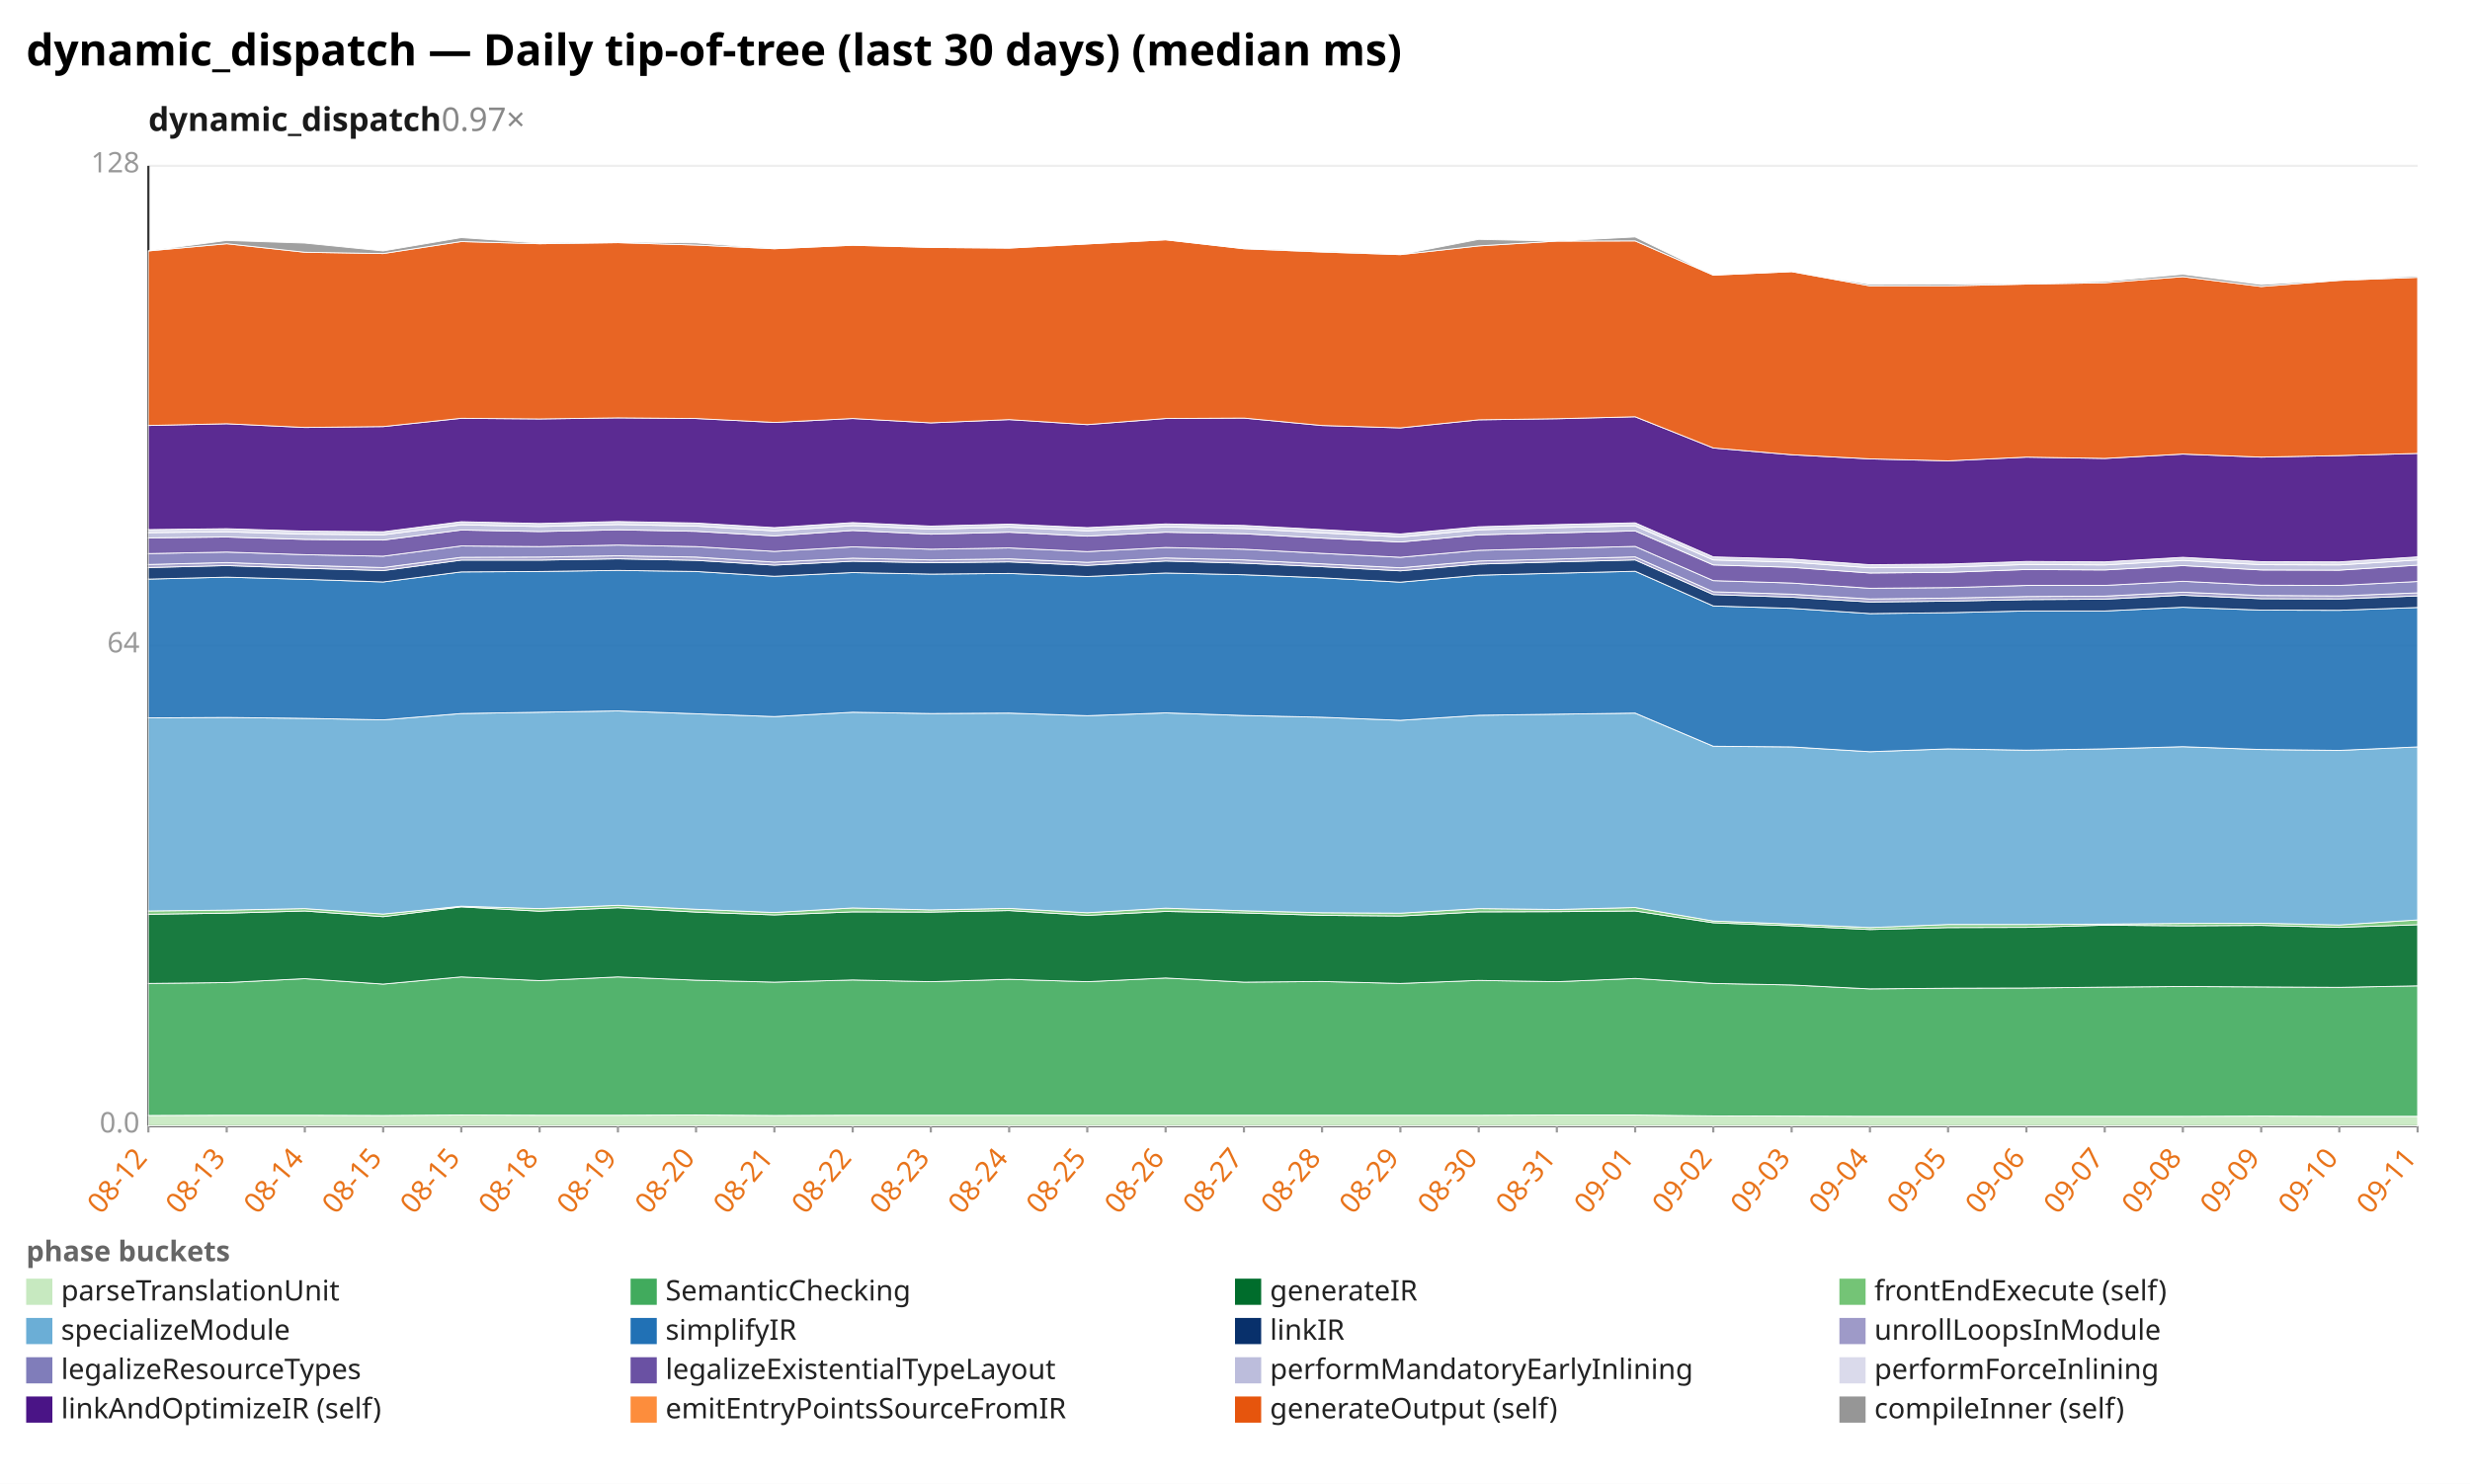
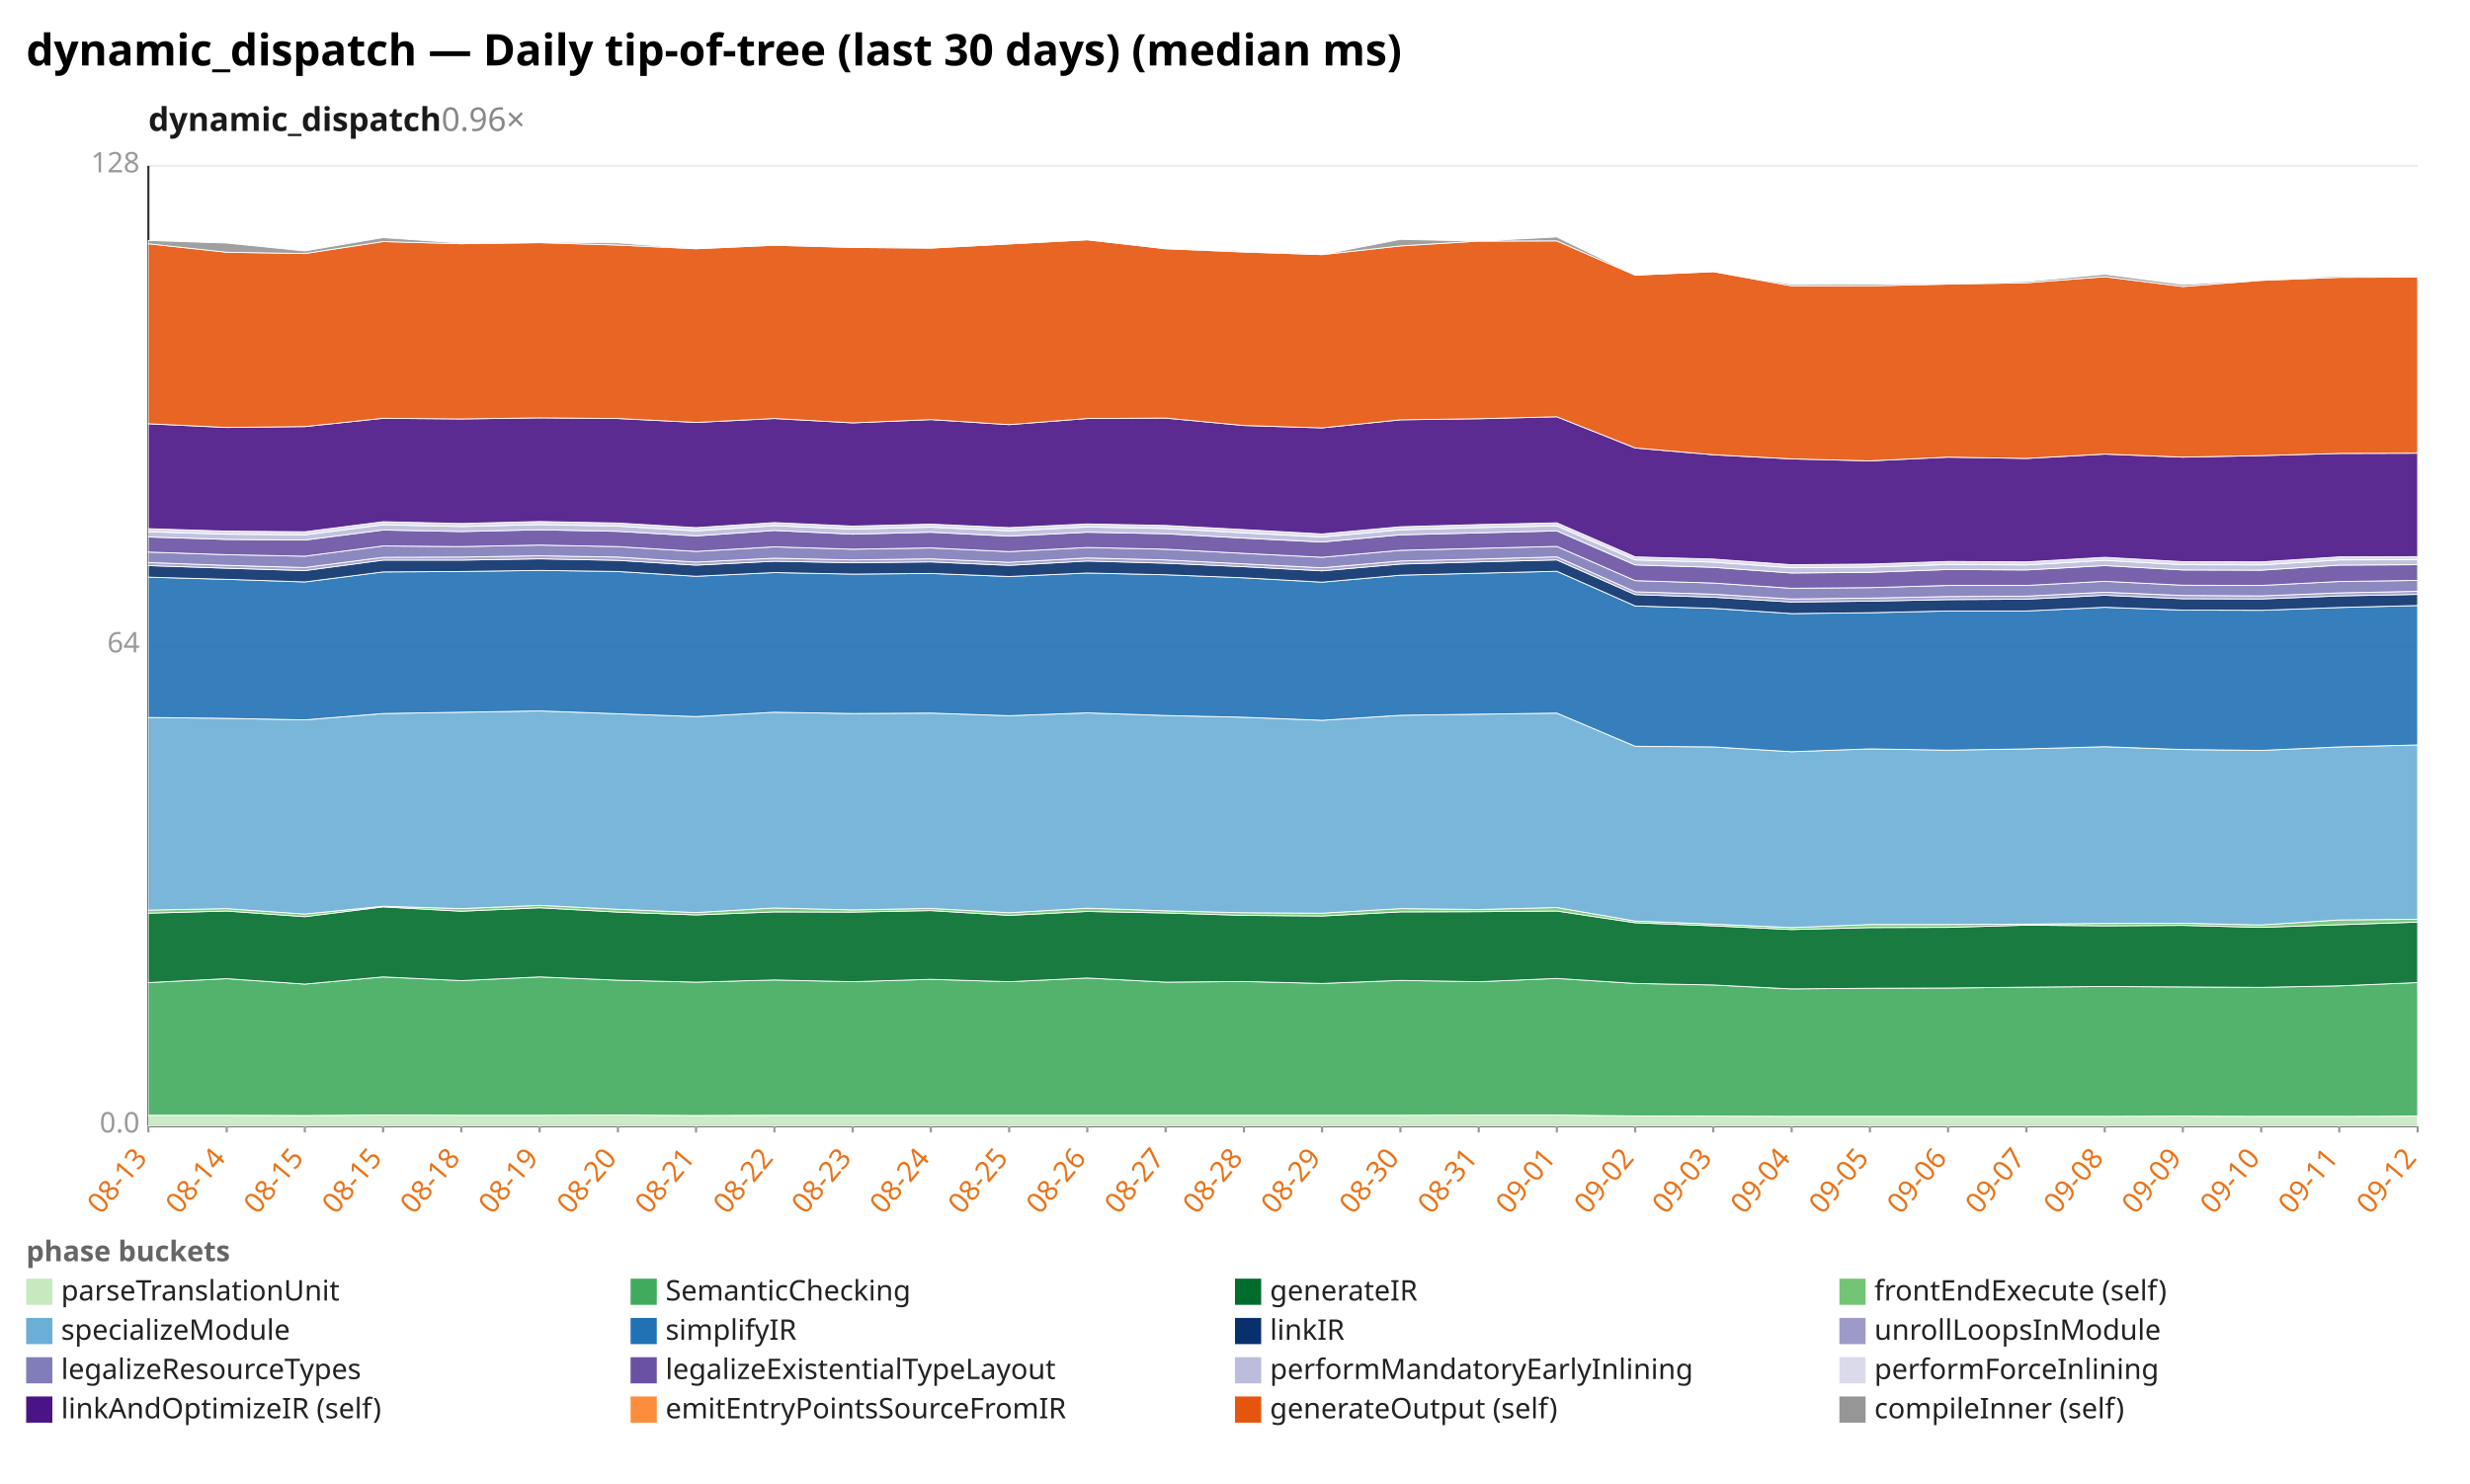
<svg xmlns="http://www.w3.org/2000/svg" width="1132" height="680" viewBox="0 0 1132 680" preserveAspectRatio="xMidYMid meet" font-family="sans-serif" font-size="13">
  <rect width="1132" height="680" fill="white" />
  <text x="12" y="30" font-size="20" font-weight="bold">dynamic_dispatch — Daily tip-of-tree (last 30 days) (median ms)</text>
-   <text x="68" y="60" font-size="15" font-weight="600" fill="#1a1a1a">dynamic_dispatch<tspan fill="#888" font-weight="400" text-decoration="none">  0.97×</tspan>
+   <text x="68" y="60" font-size="15" font-weight="600" fill="#1a1a1a">dynamic_dispatch<tspan fill="#888" font-weight="400" text-decoration="none">  0.96×</tspan>
  </text>
  <line x1="68.0" y1="516.0" x2="1108.0" y2="516.0" stroke="#eee" />
  <text x="64.0" y="519.0" text-anchor="end" fill="#999">0.0</text>
  <line x1="68.0" y1="296.0" x2="1108.0" y2="296.0" stroke="#eee" />
  <text x="64.0" y="299.0" text-anchor="end" fill="#999">64</text>
  <line x1="68.0" y1="76.0" x2="1108.0" y2="76.0" stroke="#eee" />
  <text x="64.0" y="79.0" text-anchor="end" fill="#999">128</text>
  <line x1="68.0" y1="76.0" x2="68.0" y2="516.0" stroke="#333" />
  <line x1="68.0" y1="516.0" x2="1108.0" y2="516.0" stroke="#333" />
  <line x1="68.0" y1="516.0" x2="68.0" y2="519.0" stroke="#999" />
-   <text x="68.0" y="531.0" text-anchor="end" fill="#e8731a" transform="rotate(-50 68.0 531.0)">08-12</text>
+   <text x="68.0" y="531.0" text-anchor="end" fill="#e8731a" transform="rotate(-50 68.0 531.0)">08-13</text>
  <line x1="103.9" y1="516.0" x2="103.9" y2="519.0" stroke="#999" />
-   <text x="103.9" y="531.0" text-anchor="end" fill="#e8731a" transform="rotate(-50 103.9 531.0)">08-13</text>
+   <text x="103.9" y="531.0" text-anchor="end" fill="#e8731a" transform="rotate(-50 103.9 531.0)">08-14</text>
  <line x1="139.7" y1="516.0" x2="139.7" y2="519.0" stroke="#999" />
-   <text x="139.7" y="531.0" text-anchor="end" fill="#e8731a" transform="rotate(-50 139.7 531.0)">08-14</text>
+   <text x="139.7" y="531.0" text-anchor="end" fill="#e8731a" transform="rotate(-50 139.7 531.0)">08-15</text>
  <line x1="175.6" y1="516.0" x2="175.6" y2="519.0" stroke="#999" />
  <text x="175.6" y="531.0" text-anchor="end" fill="#e8731a" transform="rotate(-50 175.6 531.0)">08-15</text>
  <line x1="211.4" y1="516.0" x2="211.4" y2="519.0" stroke="#999" />
-   <text x="211.4" y="531.0" text-anchor="end" fill="#e8731a" transform="rotate(-50 211.4 531.0)">08-15</text>
+   <text x="211.4" y="531.0" text-anchor="end" fill="#e8731a" transform="rotate(-50 211.4 531.0)">08-18</text>
  <line x1="247.3" y1="516.0" x2="247.3" y2="519.0" stroke="#999" />
-   <text x="247.3" y="531.0" text-anchor="end" fill="#e8731a" transform="rotate(-50 247.3 531.0)">08-18</text>
+   <text x="247.3" y="531.0" text-anchor="end" fill="#e8731a" transform="rotate(-50 247.3 531.0)">08-19</text>
  <line x1="283.2" y1="516.0" x2="283.2" y2="519.0" stroke="#999" />
-   <text x="283.2" y="531.0" text-anchor="end" fill="#e8731a" transform="rotate(-50 283.2 531.0)">08-19</text>
+   <text x="283.2" y="531.0" text-anchor="end" fill="#e8731a" transform="rotate(-50 283.2 531.0)">08-20</text>
  <line x1="319.0" y1="516.0" x2="319.0" y2="519.0" stroke="#999" />
-   <text x="319.0" y="531.0" text-anchor="end" fill="#e8731a" transform="rotate(-50 319.0 531.0)">08-20</text>
+   <text x="319.0" y="531.0" text-anchor="end" fill="#e8731a" transform="rotate(-50 319.0 531.0)">08-21</text>
  <line x1="354.9" y1="516.0" x2="354.9" y2="519.0" stroke="#999" />
-   <text x="354.9" y="531.0" text-anchor="end" fill="#e8731a" transform="rotate(-50 354.9 531.0)">08-21</text>
+   <text x="354.9" y="531.0" text-anchor="end" fill="#e8731a" transform="rotate(-50 354.9 531.0)">08-22</text>
  <line x1="390.8" y1="516.0" x2="390.8" y2="519.0" stroke="#999" />
-   <text x="390.8" y="531.0" text-anchor="end" fill="#e8731a" transform="rotate(-50 390.8 531.0)">08-22</text>
+   <text x="390.8" y="531.0" text-anchor="end" fill="#e8731a" transform="rotate(-50 390.8 531.0)">08-23</text>
  <line x1="426.6" y1="516.0" x2="426.6" y2="519.0" stroke="#999" />
-   <text x="426.6" y="531.0" text-anchor="end" fill="#e8731a" transform="rotate(-50 426.6 531.0)">08-23</text>
+   <text x="426.6" y="531.0" text-anchor="end" fill="#e8731a" transform="rotate(-50 426.6 531.0)">08-24</text>
  <line x1="462.5" y1="516.0" x2="462.5" y2="519.0" stroke="#999" />
-   <text x="462.5" y="531.0" text-anchor="end" fill="#e8731a" transform="rotate(-50 462.5 531.0)">08-24</text>
+   <text x="462.5" y="531.0" text-anchor="end" fill="#e8731a" transform="rotate(-50 462.5 531.0)">08-25</text>
  <line x1="498.3" y1="516.0" x2="498.3" y2="519.0" stroke="#999" />
-   <text x="498.3" y="531.0" text-anchor="end" fill="#e8731a" transform="rotate(-50 498.3 531.0)">08-25</text>
+   <text x="498.3" y="531.0" text-anchor="end" fill="#e8731a" transform="rotate(-50 498.3 531.0)">08-26</text>
  <line x1="534.2" y1="516.0" x2="534.2" y2="519.0" stroke="#999" />
-   <text x="534.2" y="531.0" text-anchor="end" fill="#e8731a" transform="rotate(-50 534.2 531.0)">08-26</text>
+   <text x="534.2" y="531.0" text-anchor="end" fill="#e8731a" transform="rotate(-50 534.2 531.0)">08-27</text>
  <line x1="570.1" y1="516.0" x2="570.1" y2="519.0" stroke="#999" />
-   <text x="570.1" y="531.0" text-anchor="end" fill="#e8731a" transform="rotate(-50 570.1 531.0)">08-27</text>
+   <text x="570.1" y="531.0" text-anchor="end" fill="#e8731a" transform="rotate(-50 570.1 531.0)">08-28</text>
  <line x1="605.9" y1="516.0" x2="605.9" y2="519.0" stroke="#999" />
-   <text x="605.9" y="531.0" text-anchor="end" fill="#e8731a" transform="rotate(-50 605.9 531.0)">08-28</text>
+   <text x="605.9" y="531.0" text-anchor="end" fill="#e8731a" transform="rotate(-50 605.9 531.0)">08-29</text>
  <line x1="641.8" y1="516.0" x2="641.8" y2="519.0" stroke="#999" />
-   <text x="641.8" y="531.0" text-anchor="end" fill="#e8731a" transform="rotate(-50 641.8 531.0)">08-29</text>
+   <text x="641.8" y="531.0" text-anchor="end" fill="#e8731a" transform="rotate(-50 641.8 531.0)">08-30</text>
  <line x1="677.7" y1="516.0" x2="677.7" y2="519.0" stroke="#999" />
-   <text x="677.7" y="531.0" text-anchor="end" fill="#e8731a" transform="rotate(-50 677.7 531.0)">08-30</text>
+   <text x="677.7" y="531.0" text-anchor="end" fill="#e8731a" transform="rotate(-50 677.7 531.0)">08-31</text>
  <line x1="713.5" y1="516.0" x2="713.5" y2="519.0" stroke="#999" />
-   <text x="713.5" y="531.0" text-anchor="end" fill="#e8731a" transform="rotate(-50 713.5 531.0)">08-31</text>
+   <text x="713.5" y="531.0" text-anchor="end" fill="#e8731a" transform="rotate(-50 713.5 531.0)">09-01</text>
  <line x1="749.4" y1="516.0" x2="749.4" y2="519.0" stroke="#999" />
-   <text x="749.4" y="531.0" text-anchor="end" fill="#e8731a" transform="rotate(-50 749.4 531.0)">09-01</text>
+   <text x="749.4" y="531.0" text-anchor="end" fill="#e8731a" transform="rotate(-50 749.4 531.0)">09-02</text>
  <line x1="785.2" y1="516.0" x2="785.2" y2="519.0" stroke="#999" />
-   <text x="785.2" y="531.0" text-anchor="end" fill="#e8731a" transform="rotate(-50 785.2 531.0)">09-02</text>
+   <text x="785.2" y="531.0" text-anchor="end" fill="#e8731a" transform="rotate(-50 785.2 531.0)">09-03</text>
  <line x1="821.1" y1="516.0" x2="821.1" y2="519.0" stroke="#999" />
-   <text x="821.1" y="531.0" text-anchor="end" fill="#e8731a" transform="rotate(-50 821.1 531.0)">09-03</text>
+   <text x="821.1" y="531.0" text-anchor="end" fill="#e8731a" transform="rotate(-50 821.1 531.0)">09-04</text>
  <line x1="857.0" y1="516.0" x2="857.0" y2="519.0" stroke="#999" />
-   <text x="857.0" y="531.0" text-anchor="end" fill="#e8731a" transform="rotate(-50 857.0 531.0)">09-04</text>
+   <text x="857.0" y="531.0" text-anchor="end" fill="#e8731a" transform="rotate(-50 857.0 531.0)">09-05</text>
  <line x1="892.8" y1="516.0" x2="892.8" y2="519.0" stroke="#999" />
-   <text x="892.8" y="531.0" text-anchor="end" fill="#e8731a" transform="rotate(-50 892.8 531.0)">09-05</text>
+   <text x="892.8" y="531.0" text-anchor="end" fill="#e8731a" transform="rotate(-50 892.8 531.0)">09-06</text>
  <line x1="928.7" y1="516.0" x2="928.7" y2="519.0" stroke="#999" />
-   <text x="928.7" y="531.0" text-anchor="end" fill="#e8731a" transform="rotate(-50 928.7 531.0)">09-06</text>
+   <text x="928.7" y="531.0" text-anchor="end" fill="#e8731a" transform="rotate(-50 928.7 531.0)">09-07</text>
  <line x1="964.6" y1="516.0" x2="964.6" y2="519.0" stroke="#999" />
-   <text x="964.6" y="531.0" text-anchor="end" fill="#e8731a" transform="rotate(-50 964.6 531.0)">09-07</text>
+   <text x="964.6" y="531.0" text-anchor="end" fill="#e8731a" transform="rotate(-50 964.6 531.0)">09-08</text>
  <line x1="1000.4" y1="516.0" x2="1000.4" y2="519.0" stroke="#999" />
-   <text x="1000.4" y="531.0" text-anchor="end" fill="#e8731a" transform="rotate(-50 1000.4 531.0)">09-08</text>
+   <text x="1000.4" y="531.0" text-anchor="end" fill="#e8731a" transform="rotate(-50 1000.4 531.0)">09-09</text>
  <line x1="1036.3" y1="516.0" x2="1036.3" y2="519.0" stroke="#999" />
-   <text x="1036.3" y="531.0" text-anchor="end" fill="#e8731a" transform="rotate(-50 1036.3 531.0)">09-09</text>
+   <text x="1036.3" y="531.0" text-anchor="end" fill="#e8731a" transform="rotate(-50 1036.3 531.0)">09-10</text>
  <line x1="1072.1" y1="516.0" x2="1072.1" y2="519.0" stroke="#999" />
-   <text x="1072.1" y="531.0" text-anchor="end" fill="#e8731a" transform="rotate(-50 1072.1 531.0)">09-10</text>
+   <text x="1072.1" y="531.0" text-anchor="end" fill="#e8731a" transform="rotate(-50 1072.1 531.0)">09-11</text>
  <line x1="1108.0" y1="516.0" x2="1108.0" y2="519.0" stroke="#999" />
-   <text x="1108.0" y="531.0" text-anchor="end" fill="#e8731a" transform="rotate(-50 1108.0 531.0)">09-11</text>
-   <polygon points="68.0,511.2 103.9,511.1 139.7,511.1 175.6,511.2 211.4,511.0 247.3,511.1 283.2,511.1 319.0,511.0 354.9,511.2 390.8,511.1 426.6,511.1 462.5,511.1 498.3,511.1 534.2,511.1 570.1,511.1 605.9,511.1 641.8,511.1 677.7,511.1 713.5,511.0 749.4,511.0 785.2,511.4 821.1,511.5 857.0,511.6 892.8,511.6 928.7,511.6 964.6,511.6 1000.4,511.6 1036.3,511.5 1072.1,511.6 1108.0,511.6 1108.0,516.0 1072.1,516.0 1036.3,516.0 1000.4,516.0 964.6,516.0 928.7,516.0 892.8,516.0 857.0,516.0 821.1,516.0 785.2,516.0 749.4,516.0 713.5,516.0 677.7,516.0 641.8,516.0 605.9,516.0 570.1,516.0 534.2,516.0 498.3,516.0 462.5,516.0 426.6,516.0 390.8,516.0 354.9,516.0 319.0,516.0 283.2,516.0 247.3,516.0 211.4,516.0 175.6,516.0 139.7,516.0 103.9,516.0 68.0,516.0" fill="#c7e9c0" fill-opacity="0.9" stroke="#fff" stroke-width="0.4" />
-   <polygon points="68.0,450.7 103.9,450.3 139.7,448.5 175.6,451.0 211.4,447.7 247.3,449.4 283.2,447.7 319.0,449.2 354.9,450.1 390.8,449.1 426.6,449.9 462.5,448.8 498.3,449.9 534.2,448.2 570.1,450.1 605.9,449.8 641.8,450.7 677.7,449.3 713.5,449.9 749.4,448.4 785.2,450.7 821.1,451.4 857.0,453.2 892.8,452.9 928.7,452.8 964.6,452.4 1000.4,452.1 1036.3,452.3 1072.1,452.5 1108.0,451.8 1108.0,511.6 1072.1,511.6 1036.3,511.5 1000.4,511.6 964.6,511.6 928.7,511.6 892.8,511.6 857.0,511.6 821.1,511.5 785.2,511.4 749.4,511.0 713.5,511.0 677.7,511.1 641.8,511.1 605.9,511.1 570.1,511.1 534.2,511.1 498.3,511.1 462.5,511.1 426.6,511.1 390.8,511.1 354.9,511.2 319.0,511.0 283.2,511.1 247.3,511.1 211.4,511.0 175.6,511.2 139.7,511.1 103.9,511.1 68.0,511.2" fill="#41ab5d" fill-opacity="0.9" stroke="#fff" stroke-width="0.4" />
-   <polygon points="68.0,419.0 103.9,418.5 139.7,417.5 175.6,420.1 211.4,415.6 247.3,417.6 283.2,416.0 319.0,418.0 354.9,419.3 390.8,417.9 426.6,418.0 462.5,417.3 498.3,419.5 534.2,417.7 570.1,418.4 605.9,419.5 641.8,419.8 677.7,417.9 713.5,417.8 749.4,417.5 785.2,422.9 821.1,424.3 857.0,426.0 892.8,425.1 928.7,425.0 964.6,424.0 1000.4,424.3 1036.3,424.1 1072.1,425.0 1108.0,423.8 1108.0,451.8 1072.1,452.5 1036.3,452.3 1000.4,452.1 964.6,452.4 928.7,452.8 892.8,452.9 857.0,453.2 821.1,451.4 785.2,450.7 749.4,448.4 713.5,449.9 677.7,449.3 641.8,450.7 605.9,449.8 570.1,450.1 534.2,448.2 498.3,449.9 462.5,448.8 426.6,449.9 390.8,449.1 354.9,450.1 319.0,449.2 283.2,447.7 247.3,449.4 211.4,447.7 175.6,451.0 139.7,448.5 103.9,450.3 68.0,450.7" fill="#006d2c" fill-opacity="0.9" stroke="#fff" stroke-width="0.4" />
-   <polygon points="68.0,417.5 103.9,417.1 139.7,416.4 175.6,418.9 211.4,415.3 247.3,416.4 283.2,414.9 319.0,416.7 354.9,418.2 390.8,416.1 426.6,417.0 462.5,416.3 498.3,418.3 534.2,416.2 570.1,417.4 605.9,418.3 641.8,418.5 677.7,416.4 713.5,416.8 749.4,415.9 785.2,422.1 821.1,423.5 857.0,425.1 892.8,423.7 928.7,423.7 964.6,423.5 1000.4,423.2 1036.3,423.1 1072.1,423.9 1108.0,421.6 1108.0,423.8 1072.1,425.0 1036.3,424.1 1000.4,424.3 964.6,424.0 928.7,425.0 892.8,425.1 857.0,426.0 821.1,424.3 785.2,422.9 749.4,417.5 713.5,417.8 677.7,417.9 641.8,419.8 605.9,419.5 570.1,418.4 534.2,417.7 498.3,419.5 462.5,417.3 426.6,418.0 390.8,417.9 354.9,419.3 319.0,418.0 283.2,416.0 247.3,417.6 211.4,415.6 175.6,420.1 139.7,417.5 103.9,418.5 68.0,419.0" fill="#74c476" fill-opacity="0.9" stroke="#fff" stroke-width="0.4" />
-   <polygon points="68.0,329.0 103.9,328.8 139.7,329.2 175.6,329.9 211.4,327.0 247.3,326.4 283.2,325.8 319.0,327.1 354.9,328.4 390.8,326.4 426.6,327.0 462.5,326.8 498.3,328.0 534.2,326.7 570.1,327.9 605.9,328.7 641.8,330.1 677.7,327.8 713.5,327.3 749.4,326.8 785.2,342.0 821.1,342.3 857.0,344.5 892.8,343.2 928.7,343.8 964.6,343.2 1000.4,342.2 1036.3,343.5 1072.1,343.9 1108.0,342.3 1108.0,421.6 1072.1,423.9 1036.3,423.1 1000.4,423.2 964.6,423.5 928.7,423.7 892.8,423.7 857.0,425.1 821.1,423.5 785.2,422.1 749.4,415.9 713.5,416.8 677.7,416.4 641.8,418.5 605.9,418.3 570.1,417.4 534.2,416.2 498.3,418.3 462.5,416.3 426.6,417.0 390.8,416.1 354.9,418.2 319.0,416.7 283.2,414.9 247.3,416.4 211.4,415.3 175.6,418.9 139.7,416.4 103.9,417.1 68.0,417.5" fill="#6baed6" fill-opacity="0.9" stroke="#fff" stroke-width="0.4" />
-   <polygon points="68.0,265.4 103.9,264.5 139.7,265.5 175.6,266.7 211.4,262.1 247.3,261.9 283.2,261.4 319.0,261.9 354.9,264.1 390.8,262.4 426.6,263.1 462.5,262.8 498.3,264.2 534.2,262.6 570.1,263.4 605.9,264.8 641.8,266.8 677.7,263.6 713.5,262.7 749.4,261.8 785.2,277.7 821.1,278.8 857.0,281.2 892.8,280.8 928.7,280.0 964.6,280.0 1000.4,278.3 1036.3,279.6 1072.1,279.7 1108.0,278.4 1108.0,342.3 1072.1,343.9 1036.3,343.5 1000.4,342.2 964.6,343.2 928.7,343.8 892.8,343.2 857.0,344.5 821.1,342.3 785.2,342.0 749.4,326.8 713.5,327.3 677.7,327.8 641.8,330.1 605.9,328.7 570.1,327.9 534.2,326.7 498.3,328.0 462.5,326.8 426.6,327.0 390.8,326.4 354.9,328.4 319.0,327.1 283.2,325.8 247.3,326.4 211.4,327.0 175.6,329.9 139.7,329.2 103.9,328.8 68.0,329.0" fill="#2171b5" fill-opacity="0.9" stroke="#fff" stroke-width="0.4" />
-   <polygon points="68.0,260.1 103.9,259.2 139.7,260.4 175.6,261.5 211.4,256.7 247.3,256.7 283.2,256.1 319.0,256.8 354.9,259.0 390.8,257.2 426.6,257.9 462.5,257.5 498.3,259.1 534.2,257.1 570.1,258.1 605.9,259.7 641.8,261.6 677.7,258.5 713.5,257.5 749.4,256.6 785.2,272.5 821.1,273.7 857.0,275.9 892.8,275.5 928.7,274.8 964.6,274.6 1000.4,272.8 1036.3,274.4 1072.1,274.5 1108.0,273.1 1108.0,278.4 1072.1,279.7 1036.3,279.6 1000.4,278.3 964.6,280.0 928.7,280.0 892.8,280.8 857.0,281.2 821.1,278.8 785.2,277.7 749.4,261.8 713.5,262.7 677.7,263.6 641.8,266.8 605.9,264.8 570.1,263.4 534.2,262.6 498.3,264.2 462.5,262.8 426.6,263.1 390.8,262.4 354.9,264.1 319.0,261.9 283.2,261.4 247.3,261.9 211.4,262.1 175.6,266.7 139.7,265.5 103.9,264.5 68.0,265.4" fill="#08306b" fill-opacity="0.9" stroke="#fff" stroke-width="0.4" />
-   <polygon points="68.0,258.7 103.9,257.8 139.7,259.1 175.6,260.1 211.4,255.4 247.3,255.3 283.2,254.7 319.0,255.3 354.9,257.6 390.8,255.8 426.6,256.6 462.5,256.1 498.3,257.7 534.2,255.7 570.1,256.6 605.9,258.4 641.8,260.2 677.7,257.1 713.5,256.2 749.4,255.2 785.2,271.2 821.1,272.3 857.0,274.5 892.8,274.1 928.7,273.4 964.6,273.2 1000.4,271.4 1036.3,272.9 1072.1,273.1 1108.0,271.7 1108.0,273.1 1072.1,274.5 1036.3,274.4 1000.4,272.8 964.6,274.6 928.7,274.8 892.8,275.5 857.0,275.9 821.1,273.7 785.2,272.5 749.4,256.6 713.5,257.5 677.7,258.5 641.8,261.6 605.9,259.7 570.1,258.1 534.2,257.1 498.3,259.1 462.5,257.5 426.6,257.9 390.8,257.2 354.9,259.0 319.0,256.8 283.2,256.1 247.3,256.7 211.4,256.7 175.6,261.5 139.7,260.4 103.9,259.2 68.0,260.1" fill="#9e9ac8" fill-opacity="0.9" stroke="#fff" stroke-width="0.4" />
-   <polygon points="68.0,253.7 103.9,253.0 139.7,254.2 175.6,254.9 211.4,250.2 247.3,250.5 283.2,249.8 319.0,250.5 354.9,252.7 390.8,250.6 426.6,251.7 462.5,251.1 498.3,252.8 534.2,250.9 570.1,251.7 605.9,253.6 641.8,255.4 677.7,252.2 713.5,251.3 749.4,250.4 785.2,266.1 821.1,267.2 857.0,269.6 892.8,269.3 928.7,268.3 964.6,268.3 1000.4,266.4 1036.3,268.2 1072.1,268.3 1108.0,266.5 1108.0,271.7 1072.1,273.1 1036.3,272.9 1000.4,271.4 964.6,273.2 928.7,273.4 892.8,274.1 857.0,274.5 821.1,272.3 785.2,271.2 749.4,255.2 713.5,256.2 677.7,257.1 641.8,260.2 605.9,258.4 570.1,256.6 534.2,255.7 498.3,257.7 462.5,256.1 426.6,256.6 390.8,255.8 354.9,257.6 319.0,255.3 283.2,254.7 247.3,255.3 211.4,255.4 175.6,260.1 139.7,259.1 103.9,257.8 68.0,258.7" fill="#807dba" fill-opacity="0.9" stroke="#fff" stroke-width="0.4" />
-   <polygon points="68.0,246.5 103.9,246.1 139.7,247.2 175.6,247.5 211.4,242.9 247.3,243.6 283.2,242.8 319.0,243.5 354.9,245.6 390.8,243.1 426.6,244.8 462.5,243.9 498.3,245.7 534.2,243.9 570.1,244.6 605.9,246.6 641.8,248.4 677.7,245.1 713.5,244.2 749.4,243.3 785.2,258.9 821.1,260.0 857.0,262.6 892.8,262.3 928.7,261.0 964.6,261.2 1000.4,259.2 1036.3,261.2 1072.1,261.3 1108.0,259.0 1108.0,266.5 1072.1,268.3 1036.3,268.2 1000.4,266.4 964.6,268.3 928.7,268.3 892.8,269.3 857.0,269.6 821.1,267.2 785.2,266.1 749.4,250.4 713.5,251.3 677.7,252.2 641.8,255.4 605.9,253.6 570.1,251.7 534.2,250.9 498.3,252.8 462.5,251.1 426.6,251.7 390.8,250.6 354.9,252.7 319.0,250.5 283.2,249.8 247.3,250.5 211.4,250.2 175.6,254.9 139.7,254.2 103.9,253.0 68.0,253.7" fill="#6a51a3" fill-opacity="0.9" stroke="#fff" stroke-width="0.4" />
-   <polygon points="68.0,244.1 103.9,243.7 139.7,244.8 175.6,245.1 211.4,240.5 247.3,241.3 283.2,240.4 319.0,241.1 354.9,243.3 390.8,240.9 426.6,242.5 462.5,241.6 498.3,243.3 534.2,241.5 570.1,242.2 605.9,244.2 641.8,246.1 677.7,242.8 713.5,241.8 749.4,241.0 785.2,256.6 821.1,257.6 857.0,260.2 892.8,259.9 928.7,258.7 964.6,258.9 1000.4,256.8 1036.3,258.8 1072.1,258.9 1108.0,256.6 1108.0,259.0 1072.1,261.3 1036.3,261.2 1000.4,259.2 964.6,261.2 928.7,261.0 892.8,262.3 857.0,262.6 821.1,260.0 785.2,258.9 749.4,243.3 713.5,244.2 677.7,245.1 641.8,248.4 605.9,246.6 570.1,244.6 534.2,243.9 498.3,245.7 462.5,243.9 426.6,244.8 390.8,243.1 354.9,245.6 319.0,243.5 283.2,242.8 247.3,243.6 211.4,242.9 175.6,247.5 139.7,247.2 103.9,246.1 68.0,246.5" fill="#bcbddc" fill-opacity="0.9" stroke="#fff" stroke-width="0.4" />
-   <polygon points="68.0,242.7 103.9,242.3 139.7,243.4 175.6,243.7 211.4,239.1 247.3,239.9 283.2,239.0 319.0,239.7 354.9,241.8 390.8,239.5 426.6,241.1 462.5,240.2 498.3,241.8 534.2,240.1 570.1,240.8 605.9,242.7 641.8,244.7 677.7,241.4 713.5,240.4 749.4,239.6 785.2,255.2 821.1,256.2 857.0,258.8 892.8,258.5 928.7,257.3 964.6,257.5 1000.4,255.4 1036.3,257.4 1072.1,257.5 1108.0,255.2 1108.0,256.6 1072.1,258.9 1036.3,258.8 1000.4,256.8 964.6,258.9 928.7,258.7 892.8,259.9 857.0,260.2 821.1,257.6 785.2,256.6 749.4,241.0 713.5,241.8 677.7,242.8 641.8,246.1 605.9,244.2 570.1,242.2 534.2,241.5 498.3,243.3 462.5,241.6 426.6,242.5 390.8,240.9 354.9,243.3 319.0,241.1 283.2,240.4 247.3,241.3 211.4,240.5 175.6,245.1 139.7,244.8 103.9,243.7 68.0,244.1" fill="#dadaeb" fill-opacity="0.9" stroke="#fff" stroke-width="0.4" />
-   <polygon points="68.0,195.0 103.9,194.2 139.7,195.9 175.6,195.5 211.4,191.7 247.3,192.0 283.2,191.5 319.0,191.8 354.9,193.6 390.8,191.8 426.6,193.8 462.5,192.3 498.3,194.6 534.2,191.8 570.1,191.6 605.9,195.0 641.8,196.1 677.7,192.4 713.5,191.9 749.4,191.0 785.2,205.3 821.1,208.4 857.0,210.3 892.8,211.2 928.7,209.5 964.6,210.1 1000.4,208.1 1036.3,209.5 1072.1,208.8 1108.0,207.8 1108.0,255.2 1072.1,257.5 1036.3,257.4 1000.4,255.4 964.6,257.5 928.7,257.3 892.8,258.5 857.0,258.8 821.1,256.2 785.2,255.2 749.4,239.6 713.5,240.4 677.7,241.4 641.8,244.7 605.9,242.7 570.1,240.8 534.2,240.1 498.3,241.8 462.5,240.2 426.6,241.1 390.8,239.5 354.9,241.8 319.0,239.7 283.2,239.0 247.3,239.9 211.4,239.1 175.6,243.7 139.7,243.4 103.9,242.3 68.0,242.7" fill="#4a1486" fill-opacity="0.9" stroke="#fff" stroke-width="0.4" />
-   <polygon points="68.0,115.0 103.9,111.7 139.7,115.6 175.6,116.2 211.4,110.7 247.3,111.7 283.2,111.2 319.0,112.3 354.9,114.0 390.8,112.4 426.6,113.4 462.5,113.7 498.3,111.8 534.2,109.9 570.1,114.0 605.9,115.5 641.8,116.7 677.7,112.7 713.5,110.5 749.4,110.4 785.2,126.1 821.1,124.5 857.0,131.0 892.8,131.0 928.7,130.2 964.6,129.6 1000.4,126.8 1036.3,131.3 1072.1,128.5 1108.0,127.1 1108.0,207.8 1072.1,208.8 1036.3,209.5 1000.4,208.1 964.6,210.1 928.7,209.5 892.8,211.2 857.0,210.3 821.1,208.4 785.2,205.3 749.4,191.0 713.5,191.9 677.7,192.4 641.8,196.1 605.9,195.0 570.1,191.6 534.2,191.8 498.3,194.6 462.5,192.3 426.6,193.8 390.8,191.8 354.9,193.6 319.0,191.8 283.2,191.5 247.3,192.0 211.4,191.7 175.6,195.5 139.7,195.9 103.9,194.2 68.0,195.0" fill="#e6550d" fill-opacity="0.9" stroke="#fff" stroke-width="0.4" />
-   <polygon points="68.0,115.0 103.9,110.2 139.7,111.4 175.6,115.0 211.4,108.9 247.3,111.4 283.2,110.9 319.0,111.3 354.9,114.0 390.8,112.4 426.6,113.4 462.5,113.7 498.3,111.8 534.2,109.9 570.1,114.0 605.9,115.1 641.8,116.7 677.7,109.7 713.5,110.5 749.4,108.6 785.2,126.1 821.1,124.5 857.0,130.3 892.8,130.2 928.7,129.9 964.6,129.0 1000.4,125.7 1036.3,130.4 1072.1,128.3 1108.0,126.5 1108.0,127.1 1072.1,128.5 1036.3,131.3 1000.4,126.8 964.6,129.6 928.7,130.2 892.8,131.0 857.0,131.0 821.1,124.5 785.2,126.1 749.4,110.4 713.5,110.5 677.7,112.7 641.8,116.7 605.9,115.5 570.1,114.0 534.2,109.9 498.3,111.8 462.5,113.7 426.6,113.4 390.8,112.4 354.9,114.0 319.0,112.3 283.2,111.2 247.3,111.7 211.4,110.7 175.6,116.2 139.7,115.6 103.9,111.7 68.0,115.0" fill="#969696" fill-opacity="0.9" stroke="#fff" stroke-width="0.4" />
+   <text x="1108.0" y="531.0" text-anchor="end" fill="#e8731a" transform="rotate(-50 1108.0 531.0)">09-12</text>
+   <polygon points="68.0,511.1 103.9,511.1 139.7,511.2 175.6,511.0 211.4,511.1 247.3,511.1 283.2,511.0 319.0,511.2 354.9,511.1 390.8,511.1 426.6,511.1 462.5,511.1 498.3,511.1 534.2,511.1 570.1,511.1 605.9,511.1 641.8,511.1 677.7,511.0 713.5,511.0 749.4,511.4 785.2,511.5 821.1,511.6 857.0,511.6 892.8,511.6 928.7,511.6 964.6,511.6 1000.4,511.5 1036.3,511.6 1072.1,511.6 1108.0,511.5 1108.0,516.0 1072.1,516.0 1036.3,516.0 1000.4,516.0 964.6,516.0 928.7,516.0 892.8,516.0 857.0,516.0 821.1,516.0 785.2,516.0 749.4,516.0 713.5,516.0 677.7,516.0 641.8,516.0 605.9,516.0 570.1,516.0 534.2,516.0 498.3,516.0 462.5,516.0 426.6,516.0 390.8,516.0 354.9,516.0 319.0,516.0 283.2,516.0 247.3,516.0 211.4,516.0 175.6,516.0 139.7,516.0 103.9,516.0 68.0,516.0" fill="#c7e9c0" fill-opacity="0.9" stroke="#fff" stroke-width="0.4" />
+   <polygon points="68.0,450.3 103.9,448.5 139.7,451.0 175.6,447.7 211.4,449.4 247.3,447.7 283.2,449.2 319.0,450.1 354.9,449.1 390.8,449.9 426.6,448.8 462.5,449.9 498.3,448.2 534.2,450.1 570.1,449.8 605.9,450.7 641.8,449.3 677.7,449.9 713.5,448.4 749.4,450.7 785.2,451.4 821.1,453.2 857.0,452.9 892.8,452.8 928.7,452.4 964.6,452.1 1000.4,452.3 1036.3,452.5 1072.1,451.8 1108.0,450.3 1108.0,511.5 1072.1,511.6 1036.3,511.6 1000.4,511.5 964.6,511.6 928.7,511.6 892.8,511.6 857.0,511.6 821.1,511.6 785.2,511.5 749.4,511.4 713.5,511.0 677.7,511.0 641.8,511.1 605.9,511.1 570.1,511.1 534.2,511.1 498.3,511.1 462.5,511.1 426.6,511.1 390.8,511.1 354.9,511.1 319.0,511.2 283.2,511.0 247.3,511.1 211.4,511.1 175.6,511.0 139.7,511.2 103.9,511.1 68.0,511.1" fill="#41ab5d" fill-opacity="0.9" stroke="#fff" stroke-width="0.4" />
+   <polygon points="68.0,418.5 103.9,417.5 139.7,420.1 175.6,415.6 211.4,417.6 247.3,416.0 283.2,418.0 319.0,419.3 354.9,417.9 390.8,418.0 426.6,417.3 462.5,419.5 498.3,417.7 534.2,418.4 570.1,419.5 605.9,419.8 641.8,417.9 677.7,417.8 713.5,417.5 749.4,422.9 785.2,424.3 821.1,426.0 857.0,425.1 892.8,425.0 928.7,424.0 964.6,424.3 1000.4,424.1 1036.3,425.0 1072.1,423.8 1108.0,422.6 1108.0,450.3 1072.1,451.8 1036.3,452.5 1000.4,452.3 964.6,452.1 928.7,452.4 892.8,452.8 857.0,452.9 821.1,453.2 785.2,451.4 749.4,450.7 713.5,448.4 677.7,449.9 641.8,449.3 605.9,450.7 570.1,449.8 534.2,450.1 498.3,448.2 462.5,449.9 426.6,448.8 390.8,449.9 354.9,449.1 319.0,450.1 283.2,449.2 247.3,447.7 211.4,449.4 175.6,447.7 139.7,451.0 103.9,448.5 68.0,450.3" fill="#006d2c" fill-opacity="0.9" stroke="#fff" stroke-width="0.4" />
+   <polygon points="68.0,417.1 103.9,416.4 139.7,418.9 175.6,415.3 211.4,416.4 247.3,414.9 283.2,416.7 319.0,418.2 354.9,416.1 390.8,417.0 426.6,416.3 462.5,418.3 498.3,416.2 534.2,417.4 570.1,418.3 605.9,418.5 641.8,416.4 677.7,416.8 713.5,415.9 749.4,422.1 785.2,423.5 821.1,425.1 857.0,423.7 892.8,423.7 928.7,423.5 964.6,423.2 1000.4,423.1 1036.3,423.9 1072.1,421.6 1108.0,421.3 1108.0,422.6 1072.1,423.8 1036.3,425.0 1000.4,424.1 964.6,424.3 928.7,424.0 892.8,425.0 857.0,425.1 821.1,426.0 785.2,424.3 749.4,422.9 713.5,417.5 677.7,417.8 641.8,417.9 605.9,419.8 570.1,419.5 534.2,418.4 498.3,417.7 462.5,419.5 426.6,417.3 390.8,418.0 354.9,417.9 319.0,419.3 283.2,418.0 247.3,416.0 211.4,417.6 175.6,415.6 139.7,420.1 103.9,417.5 68.0,418.5" fill="#74c476" fill-opacity="0.9" stroke="#fff" stroke-width="0.4" />
+   <polygon points="68.0,328.8 103.9,329.2 139.7,329.9 175.6,327.0 211.4,326.4 247.3,325.8 283.2,327.1 319.0,328.4 354.9,326.4 390.8,327.0 426.6,326.8 462.5,328.0 498.3,326.7 534.2,327.9 570.1,328.7 605.9,330.1 641.8,327.8 677.7,327.3 713.5,326.8 749.4,342.0 785.2,342.3 821.1,344.5 857.0,343.2 892.8,343.8 928.7,343.2 964.6,342.2 1000.4,343.5 1036.3,343.9 1072.1,342.3 1108.0,341.4 1108.0,421.3 1072.1,421.6 1036.3,423.9 1000.4,423.1 964.6,423.2 928.7,423.5 892.8,423.7 857.0,423.7 821.1,425.1 785.2,423.5 749.4,422.1 713.5,415.9 677.7,416.8 641.8,416.4 605.9,418.5 570.1,418.3 534.2,417.4 498.3,416.2 462.5,418.3 426.6,416.3 390.8,417.0 354.9,416.1 319.0,418.2 283.2,416.7 247.3,414.9 211.4,416.4 175.6,415.3 139.7,418.9 103.9,416.4 68.0,417.1" fill="#6baed6" fill-opacity="0.9" stroke="#fff" stroke-width="0.4" />
+   <polygon points="68.0,264.5 103.9,265.5 139.7,266.7 175.6,262.1 211.4,261.9 247.3,261.4 283.2,261.9 319.0,264.1 354.9,262.4 390.8,263.1 426.6,262.8 462.5,264.2 498.3,262.6 534.2,263.4 570.1,264.8 605.9,266.8 641.8,263.6 677.7,262.7 713.5,261.8 749.4,277.7 785.2,278.8 821.1,281.2 857.0,280.8 892.8,280.0 928.7,280.0 964.6,278.3 1000.4,279.6 1036.3,279.7 1072.1,278.4 1108.0,277.5 1108.0,341.4 1072.1,342.3 1036.3,343.9 1000.4,343.5 964.6,342.2 928.7,343.2 892.8,343.8 857.0,343.2 821.1,344.5 785.2,342.3 749.4,342.0 713.5,326.8 677.7,327.3 641.8,327.8 605.9,330.1 570.1,328.7 534.2,327.9 498.3,326.7 462.5,328.0 426.6,326.8 390.8,327.0 354.9,326.4 319.0,328.4 283.2,327.1 247.3,325.8 211.4,326.4 175.6,327.0 139.7,329.9 103.9,329.2 68.0,328.8" fill="#2171b5" fill-opacity="0.9" stroke="#fff" stroke-width="0.4" />
+   <polygon points="68.0,259.2 103.9,260.4 139.7,261.5 175.6,256.7 211.4,256.7 247.3,256.1 283.2,256.8 319.0,259.0 354.9,257.2 390.8,257.9 426.6,257.5 462.5,259.1 498.3,257.1 534.2,258.1 570.1,259.7 605.9,261.6 641.8,258.5 677.7,257.5 713.5,256.6 749.4,272.5 785.2,273.7 821.1,275.9 857.0,275.5 892.8,274.8 928.7,274.6 964.6,272.8 1000.4,274.4 1036.3,274.5 1072.1,273.1 1108.0,272.4 1108.0,277.5 1072.1,278.4 1036.3,279.7 1000.4,279.6 964.6,278.3 928.7,280.0 892.8,280.0 857.0,280.8 821.1,281.2 785.2,278.8 749.4,277.7 713.5,261.8 677.7,262.7 641.8,263.6 605.9,266.8 570.1,264.8 534.2,263.4 498.3,262.6 462.5,264.2 426.6,262.8 390.8,263.1 354.9,262.4 319.0,264.1 283.2,261.9 247.3,261.4 211.4,261.9 175.6,262.1 139.7,266.7 103.9,265.5 68.0,264.5" fill="#08306b" fill-opacity="0.9" stroke="#fff" stroke-width="0.4" />
+   <polygon points="68.0,257.8 103.9,259.1 139.7,260.1 175.6,255.4 211.4,255.3 247.3,254.7 283.2,255.3 319.0,257.6 354.9,255.8 390.8,256.6 426.6,256.1 462.5,257.7 498.3,255.7 534.2,256.6 570.1,258.4 605.9,260.2 641.8,257.1 677.7,256.2 713.5,255.2 749.4,271.2 785.2,272.3 821.1,274.5 857.0,274.1 892.8,273.4 928.7,273.2 964.6,271.4 1000.4,272.9 1036.3,273.1 1072.1,271.7 1108.0,271.0 1108.0,272.4 1072.1,273.1 1036.3,274.5 1000.4,274.4 964.6,272.8 928.7,274.6 892.8,274.8 857.0,275.5 821.1,275.9 785.2,273.7 749.4,272.5 713.5,256.6 677.7,257.5 641.8,258.5 605.9,261.6 570.1,259.7 534.2,258.1 498.3,257.1 462.5,259.1 426.6,257.5 390.8,257.9 354.9,257.2 319.0,259.0 283.2,256.8 247.3,256.1 211.4,256.7 175.6,256.7 139.7,261.5 103.9,260.4 68.0,259.2" fill="#9e9ac8" fill-opacity="0.9" stroke="#fff" stroke-width="0.4" />
+   <polygon points="68.0,253.0 103.9,254.2 139.7,254.9 175.6,250.2 211.4,250.5 247.3,249.8 283.2,250.5 319.0,252.7 354.9,250.6 390.8,251.7 426.6,251.1 462.5,252.8 498.3,250.9 534.2,251.7 570.1,253.6 605.9,255.4 641.8,252.2 677.7,251.3 713.5,250.4 749.4,266.1 785.2,267.2 821.1,269.6 857.0,269.3 892.8,268.3 928.7,268.3 964.6,266.4 1000.4,268.2 1036.3,268.3 1072.1,266.5 1108.0,266.0 1108.0,271.0 1072.1,271.7 1036.3,273.1 1000.4,272.9 964.6,271.4 928.7,273.2 892.8,273.4 857.0,274.1 821.1,274.5 785.2,272.3 749.4,271.2 713.5,255.2 677.7,256.2 641.8,257.1 605.9,260.2 570.1,258.4 534.2,256.6 498.3,255.7 462.5,257.7 426.6,256.1 390.8,256.6 354.9,255.8 319.0,257.6 283.2,255.3 247.3,254.7 211.4,255.3 175.6,255.4 139.7,260.1 103.9,259.1 68.0,257.8" fill="#807dba" fill-opacity="0.9" stroke="#fff" stroke-width="0.4" />
+   <polygon points="68.0,246.1 103.9,247.2 139.7,247.5 175.6,242.9 211.4,243.6 247.3,242.8 283.2,243.5 319.0,245.6 354.9,243.1 390.8,244.8 426.6,243.9 462.5,245.7 498.3,243.9 534.2,244.6 570.1,246.6 605.9,248.4 641.8,245.1 677.7,244.2 713.5,243.3 749.4,258.9 785.2,260.0 821.1,262.6 857.0,262.3 892.8,261.0 928.7,261.2 964.6,259.2 1000.4,261.2 1036.3,261.3 1072.1,259.0 1108.0,258.8 1108.0,266.0 1072.1,266.5 1036.3,268.3 1000.4,268.2 964.6,266.4 928.7,268.3 892.8,268.3 857.0,269.3 821.1,269.6 785.2,267.2 749.4,266.1 713.5,250.4 677.7,251.3 641.8,252.2 605.9,255.4 570.1,253.6 534.2,251.7 498.3,250.9 462.5,252.8 426.6,251.1 390.8,251.7 354.9,250.6 319.0,252.7 283.2,250.5 247.3,249.8 211.4,250.5 175.6,250.2 139.7,254.9 103.9,254.2 68.0,253.0" fill="#6a51a3" fill-opacity="0.9" stroke="#fff" stroke-width="0.4" />
+   <polygon points="68.0,243.7 103.9,244.8 139.7,245.1 175.6,240.5 211.4,241.3 247.3,240.4 283.2,241.1 319.0,243.3 354.9,240.9 390.8,242.5 426.6,241.6 462.5,243.3 498.3,241.5 534.2,242.2 570.1,244.2 605.9,246.1 641.8,242.8 677.7,241.8 713.5,241.0 749.4,256.6 785.2,257.6 821.1,260.2 857.0,259.9 892.8,258.7 928.7,258.9 964.6,256.8 1000.4,258.8 1036.3,258.9 1072.1,256.6 1108.0,256.5 1108.0,258.8 1072.1,259.0 1036.3,261.3 1000.4,261.2 964.6,259.2 928.7,261.2 892.8,261.0 857.0,262.3 821.1,262.6 785.2,260.0 749.4,258.9 713.5,243.3 677.7,244.2 641.8,245.1 605.9,248.4 570.1,246.6 534.2,244.6 498.3,243.9 462.5,245.7 426.6,243.9 390.8,244.8 354.9,243.1 319.0,245.6 283.2,243.5 247.3,242.8 211.4,243.6 175.6,242.9 139.7,247.5 103.9,247.2 68.0,246.1" fill="#bcbddc" fill-opacity="0.9" stroke="#fff" stroke-width="0.4" />
+   <polygon points="68.0,242.3 103.9,243.4 139.7,243.7 175.6,239.1 211.4,239.9 247.3,239.0 283.2,239.7 319.0,241.8 354.9,239.5 390.8,241.1 426.6,240.2 462.5,241.8 498.3,240.1 534.2,240.8 570.1,242.7 605.9,244.7 641.8,241.4 677.7,240.4 713.5,239.6 749.4,255.2 785.2,256.2 821.1,258.8 857.0,258.5 892.8,257.3 928.7,257.5 964.6,255.4 1000.4,257.4 1036.3,257.5 1072.1,255.2 1108.0,255.1 1108.0,256.5 1072.1,256.6 1036.3,258.9 1000.4,258.8 964.6,256.8 928.7,258.9 892.8,258.7 857.0,259.9 821.1,260.2 785.2,257.6 749.4,256.6 713.5,241.0 677.7,241.8 641.8,242.8 605.9,246.1 570.1,244.2 534.2,242.2 498.3,241.5 462.5,243.3 426.6,241.6 390.8,242.5 354.9,240.9 319.0,243.3 283.2,241.1 247.3,240.4 211.4,241.3 175.6,240.5 139.7,245.1 103.9,244.8 68.0,243.7" fill="#dadaeb" fill-opacity="0.9" stroke="#fff" stroke-width="0.4" />
+   <polygon points="68.0,194.2 103.9,195.9 139.7,195.5 175.6,191.7 211.4,192.0 247.3,191.5 283.2,191.8 319.0,193.6 354.9,191.8 390.8,193.8 426.6,192.3 462.5,194.6 498.3,191.8 534.2,191.6 570.1,195.0 605.9,196.1 641.8,192.4 677.7,191.9 713.5,191.0 749.4,205.3 785.2,208.4 821.1,210.3 857.0,211.2 892.8,209.5 928.7,210.1 964.6,208.1 1000.4,209.5 1036.3,208.8 1072.1,207.8 1108.0,207.7 1108.0,255.1 1072.1,255.2 1036.3,257.5 1000.4,257.4 964.6,255.4 928.7,257.5 892.8,257.3 857.0,258.5 821.1,258.8 785.2,256.2 749.4,255.2 713.5,239.6 677.7,240.4 641.8,241.4 605.9,244.7 570.1,242.7 534.2,240.8 498.3,240.1 462.5,241.8 426.6,240.2 390.8,241.1 354.9,239.5 319.0,241.8 283.2,239.7 247.3,239.0 211.4,239.9 175.6,239.1 139.7,243.7 103.9,243.4 68.0,242.3" fill="#4a1486" fill-opacity="0.9" stroke="#fff" stroke-width="0.4" />
+   <polygon points="68.0,111.7 103.9,115.6 139.7,116.2 175.6,110.7 211.4,111.7 247.3,111.2 283.2,112.3 319.0,114.0 354.9,112.4 390.8,113.4 426.6,113.7 462.5,111.8 498.3,109.9 534.2,114.0 570.1,115.5 605.9,116.7 641.8,112.7 677.7,110.5 713.5,110.4 749.4,126.1 785.2,124.5 821.1,131.0 857.0,131.0 892.8,130.2 928.7,129.6 964.6,126.8 1000.4,131.3 1036.3,128.5 1072.1,127.1 1108.0,127.0 1108.0,207.7 1072.1,207.8 1036.3,208.8 1000.4,209.5 964.6,208.1 928.7,210.1 892.8,209.5 857.0,211.2 821.1,210.3 785.2,208.4 749.4,205.3 713.5,191.0 677.7,191.9 641.8,192.4 605.9,196.1 570.1,195.0 534.2,191.6 498.3,191.8 462.5,194.6 426.6,192.3 390.8,193.8 354.9,191.8 319.0,193.6 283.2,191.8 247.3,191.5 211.4,192.0 175.6,191.7 139.7,195.5 103.9,195.9 68.0,194.2" fill="#e6550d" fill-opacity="0.9" stroke="#fff" stroke-width="0.4" />
+   <polygon points="68.0,110.2 103.9,111.4 139.7,115.0 175.6,108.9 211.4,111.4 247.3,110.9 283.2,111.3 319.0,114.0 354.9,112.4 390.8,113.4 426.6,113.7 462.5,111.8 498.3,109.9 534.2,114.0 570.1,115.1 605.9,116.7 641.8,109.7 677.7,110.5 713.5,108.6 749.4,126.1 785.2,124.5 821.1,130.3 857.0,130.2 892.8,129.9 928.7,129.0 964.6,125.7 1000.4,130.4 1036.3,128.3 1072.1,126.5 1108.0,126.7 1108.0,127.0 1072.1,127.1 1036.3,128.5 1000.4,131.3 964.6,126.8 928.7,129.6 892.8,130.2 857.0,131.0 821.1,131.0 785.2,124.5 749.4,126.1 713.5,110.4 677.7,110.5 641.8,112.7 605.9,116.7 570.1,115.5 534.2,114.0 498.3,109.9 462.5,111.8 426.6,113.7 390.8,113.4 354.9,112.4 319.0,114.0 283.2,112.3 247.3,111.2 211.4,111.7 175.6,110.7 139.7,116.2 103.9,115.6 68.0,111.7" fill="#969696" fill-opacity="0.9" stroke="#fff" stroke-width="0.4" />
  <text x="12" y="578" fill="#666" font-weight="600">phase buckets</text>
  <rect x="12" y="586" width="12" height="12" fill="#c7e9c0" />
  <text x="28" y="596" fill="#222">parseTranslationUnit</text>
  <rect x="289" y="586" width="12" height="12" fill="#41ab5d" />
  <text x="305" y="596" fill="#222">SemanticChecking</text>
  <rect x="566" y="586" width="12" height="12" fill="#006d2c" />
  <text x="582" y="596" fill="#222">generateIR</text>
  <rect x="843" y="586" width="12" height="12" fill="#74c476" />
  <text x="859" y="596" fill="#222">frontEndExecute (self)</text>
  <rect x="12" y="604" width="12" height="12" fill="#6baed6" />
  <text x="28" y="614" fill="#222">specializeModule</text>
  <rect x="289" y="604" width="12" height="12" fill="#2171b5" />
  <text x="305" y="614" fill="#222">simplifyIR</text>
  <rect x="566" y="604" width="12" height="12" fill="#08306b" />
  <text x="582" y="614" fill="#222">linkIR</text>
  <rect x="843" y="604" width="12" height="12" fill="#9e9ac8" />
  <text x="859" y="614" fill="#222">unrollLoopsInModule</text>
  <rect x="12" y="622" width="12" height="12" fill="#807dba" />
  <text x="28" y="632" fill="#222">legalizeResourceTypes</text>
  <rect x="289" y="622" width="12" height="12" fill="#6a51a3" />
  <text x="305" y="632" fill="#222">legalizeExistentialTypeLayout</text>
  <rect x="566" y="622" width="12" height="12" fill="#bcbddc" />
  <text x="582" y="632" fill="#222">performMandatoryEarlyInlining</text>
  <rect x="843" y="622" width="12" height="12" fill="#dadaeb" />
  <text x="859" y="632" fill="#222">performForceInlining</text>
  <rect x="12" y="640" width="12" height="12" fill="#4a1486" />
  <text x="28" y="650" fill="#222">linkAndOptimizeIR (self)</text>
  <rect x="289" y="640" width="12" height="12" fill="#fd8d3c" />
  <text x="305" y="650" fill="#222">emitEntryPointsSourceFromIR</text>
  <rect x="566" y="640" width="12" height="12" fill="#e6550d" />
  <text x="582" y="650" fill="#222">generateOutput (self)</text>
  <rect x="843" y="640" width="12" height="12" fill="#969696" />
  <text x="859" y="650" fill="#222">compileInner (self)</text>
</svg>
